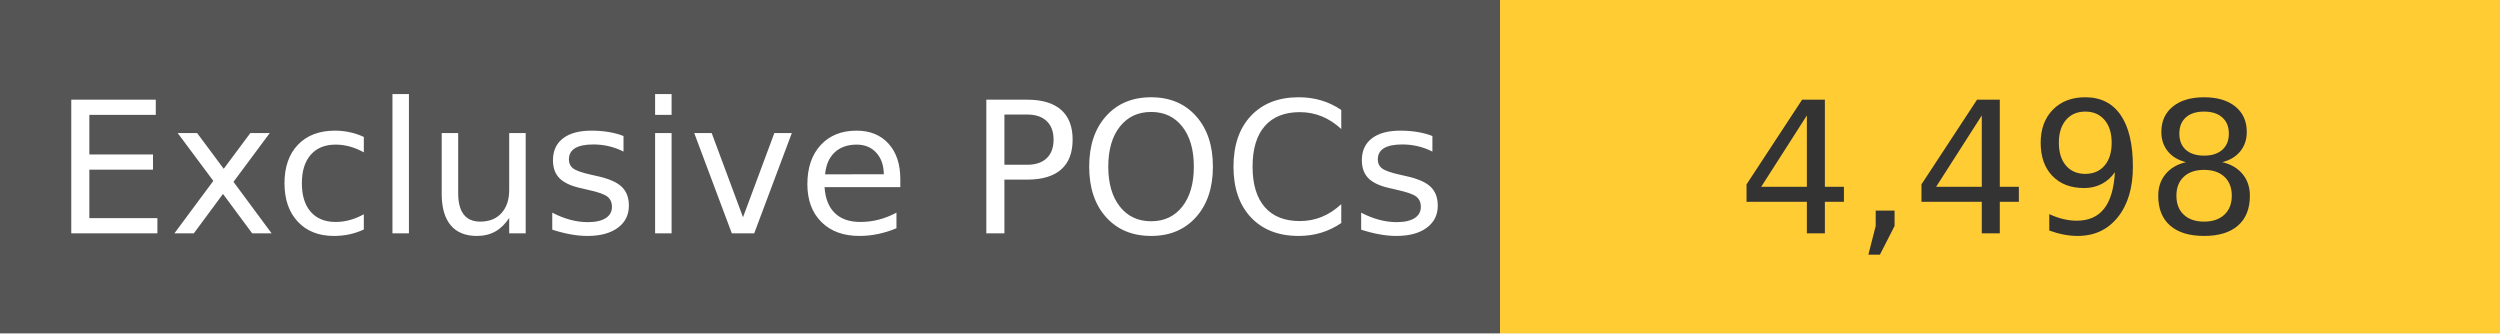
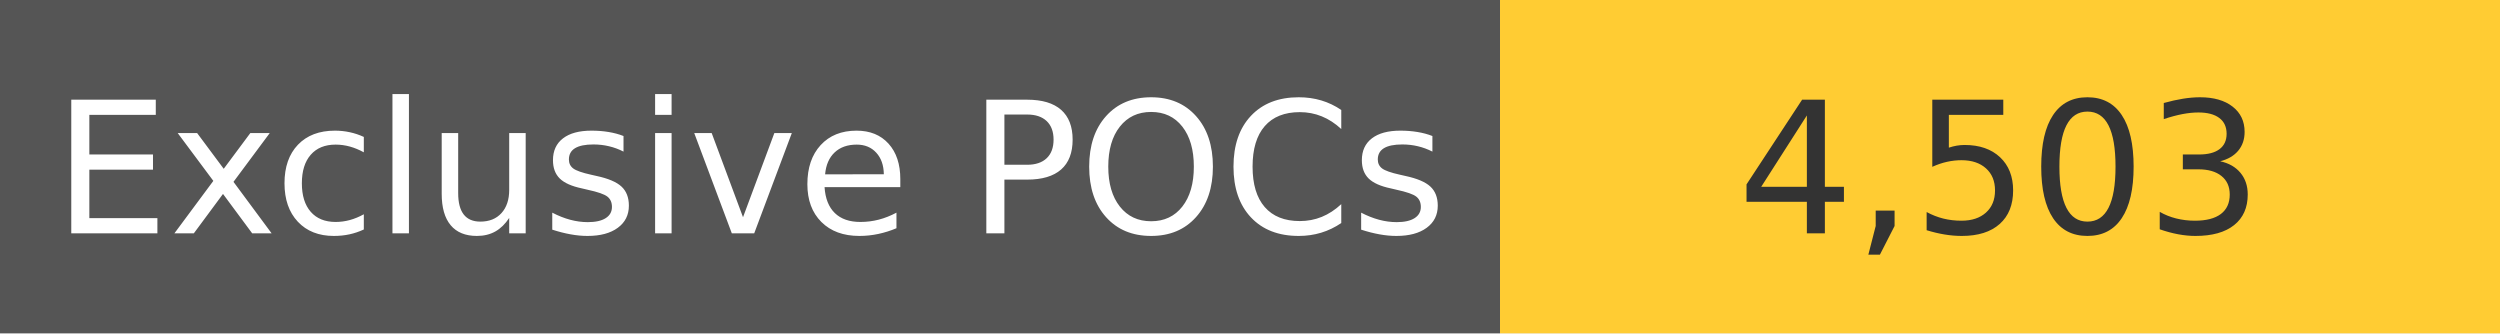
<svg xmlns="http://www.w3.org/2000/svg" width="150" height="20" role="img">
  <linearGradient id="s" x2="0" y2="100%">
    <stop offset="0" stop-color="#bbb" stop-opacity=".1" />
    <stop offset="1" stop-opacity=".1" />
  </linearGradient>
  <g>
    <rect width="90" height="20" fill="#555" />
    <rect x="90" width="267" height="20" fill="#ffcc33" />
  </g>
  <g fill="#fff" text-anchor="middle" font-family="Verdana,Geneva,DejaVu Sans,sans-serif" text-rendering="geometricPrecision" font-size="110">
    <text x="450" y="140" transform="scale(.1)" fill="#fff">
            Exclusive POCs
        </text>
    <text x="1200" y="140" transform="scale(.1)" fill="#333">
-             4,498
+             4,503
        </text>
  </g>
</svg>
